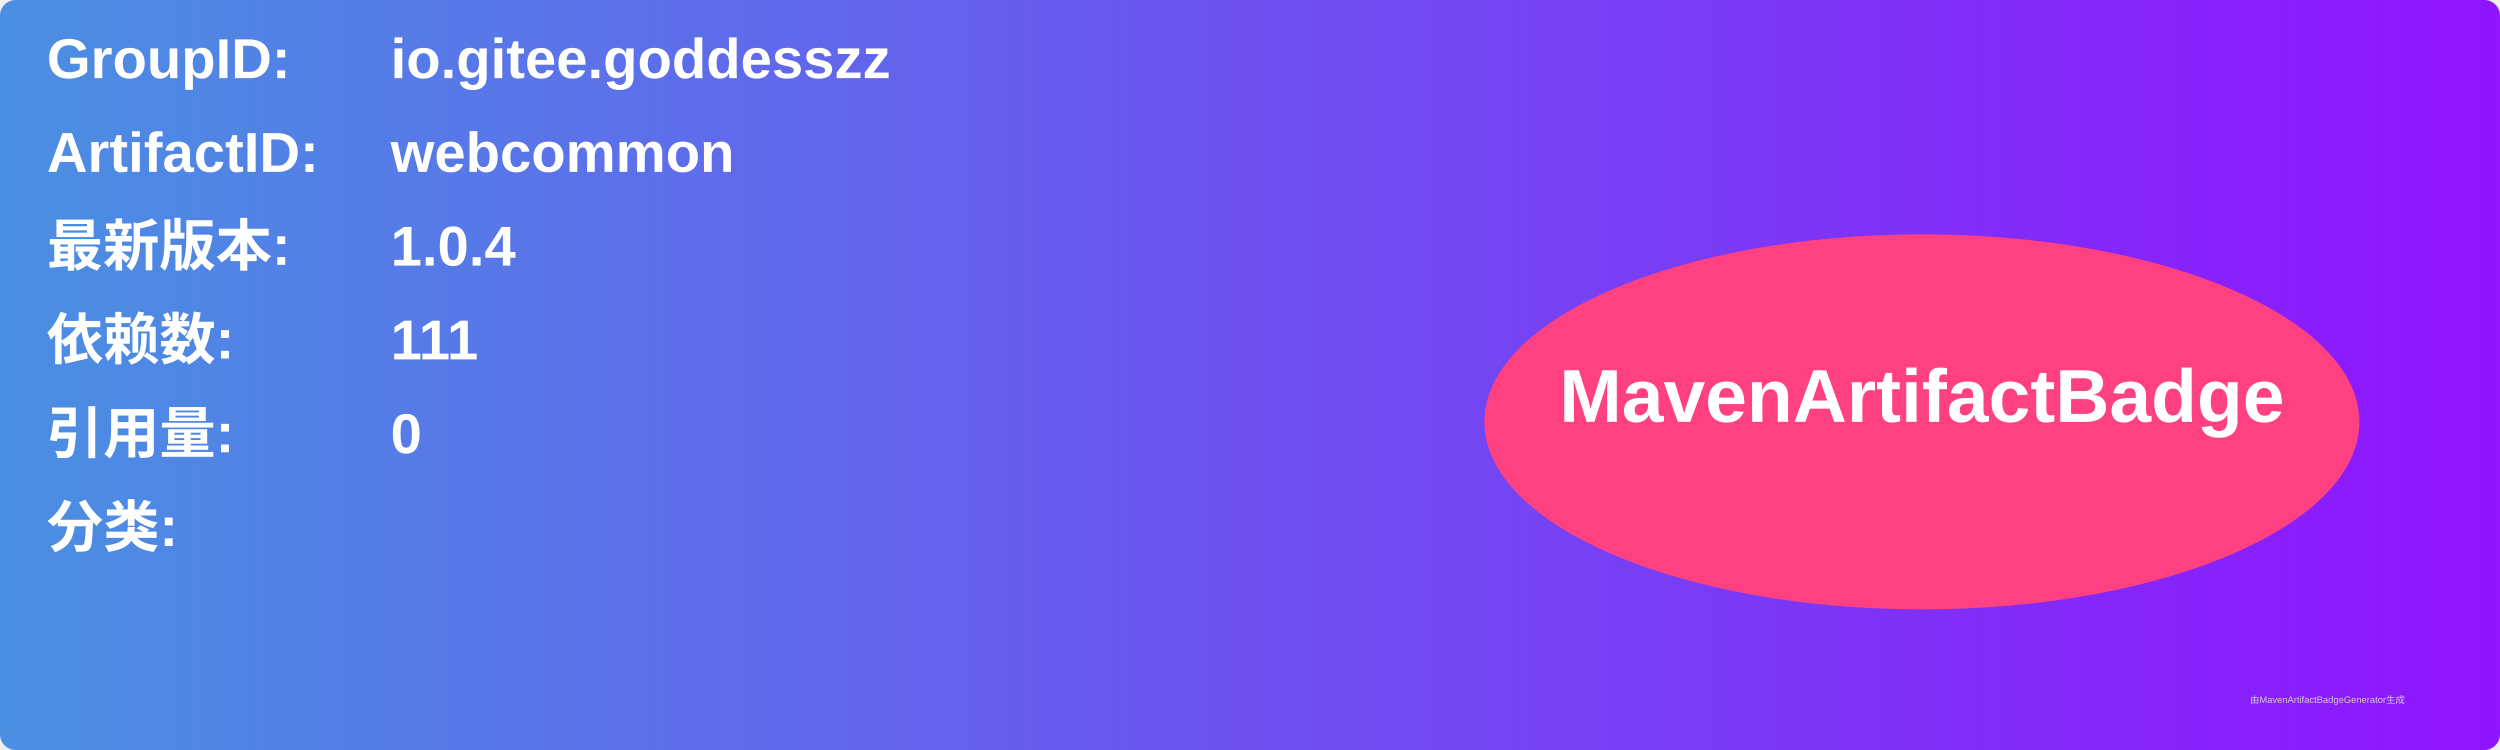
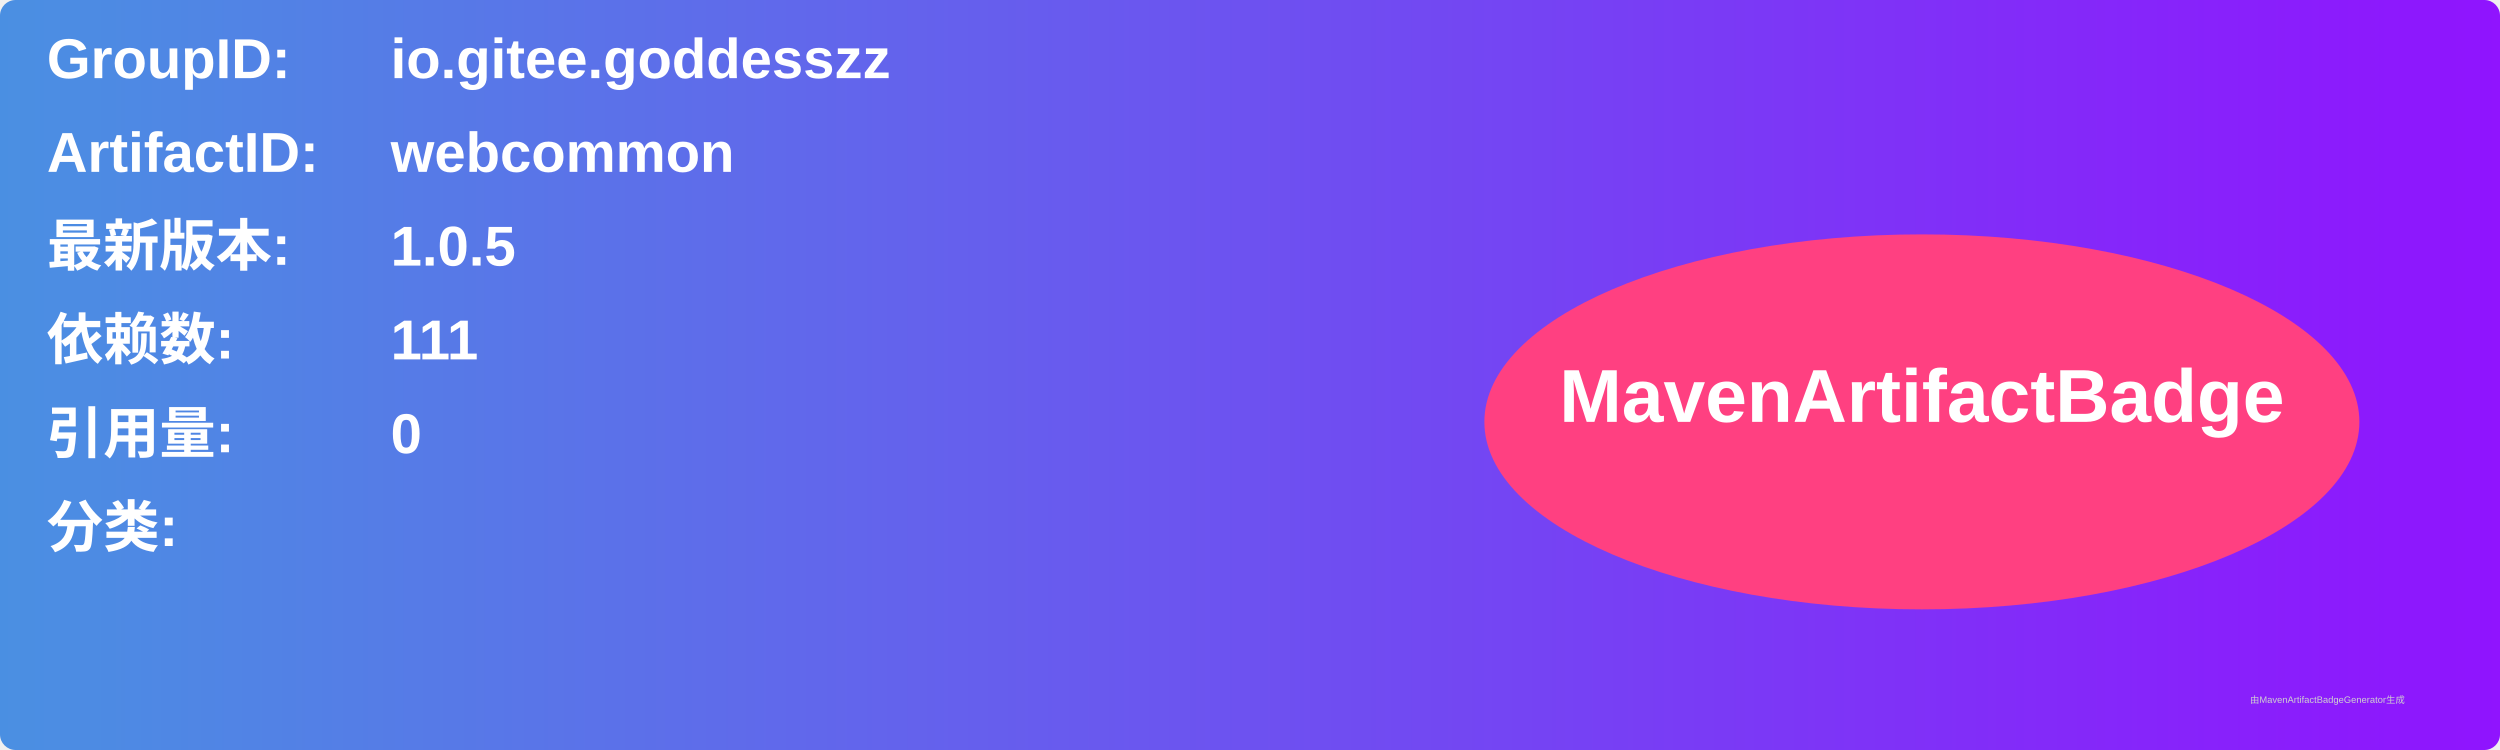
<svg xmlns="http://www.w3.org/2000/svg" width="800" height="240" viewBox="0 0 800 240">
  <linearGradient id="grad" x1="0%" y1="0%" x2="100%" y2="0%">
    <stop offset="0%" stop-color="#4a90e2" />
    <stop offset="100%" stop-color="#9013fe" />
  </linearGradient>
  <rect width="100%" height="100%" rx="5" ry="5" fill="url(#grad)" />
  <g transform="translate(15, 15)">
    <text x="0" y="10" font-family="Arial" font-size="18" fill="white" font-weight="bold" width="260">GroupID:</text>
    <text x="110" y="10" font-family="Arial" font-size="18" fill="white" font-weight="bold" width="460">io.gitee.goddesszz</text>
    <text x="0" y="40" font-family="Arial" font-size="18" fill="white" font-weight="bold" width="260">ArtifactID:</text>
    <text x="110" y="40" font-family="Arial" font-size="18" fill="white" font-weight="bold" width="460">webcommon</text>
    <text x="0" y="70" font-family="Arial" font-size="18" fill="white" font-weight="bold">最新版本:</text>
    <text x="110" y="70" font-family="Arial" font-size="18" fill="white" font-weight="bold">
-       <tspan font-weight="bold">1.0.4</tspan>
+       <tspan font-weight="bold">1.0.5</tspan>
    </text>
    <text x="0" y="100" font-family="Arial" font-size="18" fill="white" font-weight="bold">依赖数: </text>
    <text x="110" y="100" font-family="Arial" font-size="18" fill="white">
      <tspan font-weight="bold">111</tspan>
    </text>
    <text x="0" y="130" font-family="Arial" font-size="18" fill="white" font-weight="bold">引用量: </text>
    <text x="110" y="130" font-family="Arial" font-size="18" fill="white">
      <tspan font-weight="bold">0</tspan>
    </text>
    <text x="0" y="160" font-family="Arial" font-size="18" fill="white" font-weight="bold">分类:</text>
    <text x="10" y="190" font-family="Arial" font-size="10" fill="white">
      <tspan font-weight="bold" />
    </text>
    <ellipse cx="600" cy="120" rx="140" ry="60" fill="#ff4081" />
    <text x="600" y="120" text-anchor="middle" font-family="Arial" font-size="24" fill="white" font-weight="bold">MavenArtifactBadge</text>
  </g>
  <text x="720" y="225" font-family="Arial" font-size="3" fill="#d0d0d0">由MavenArtifactBadgeGenerator生成</text>
</svg>
